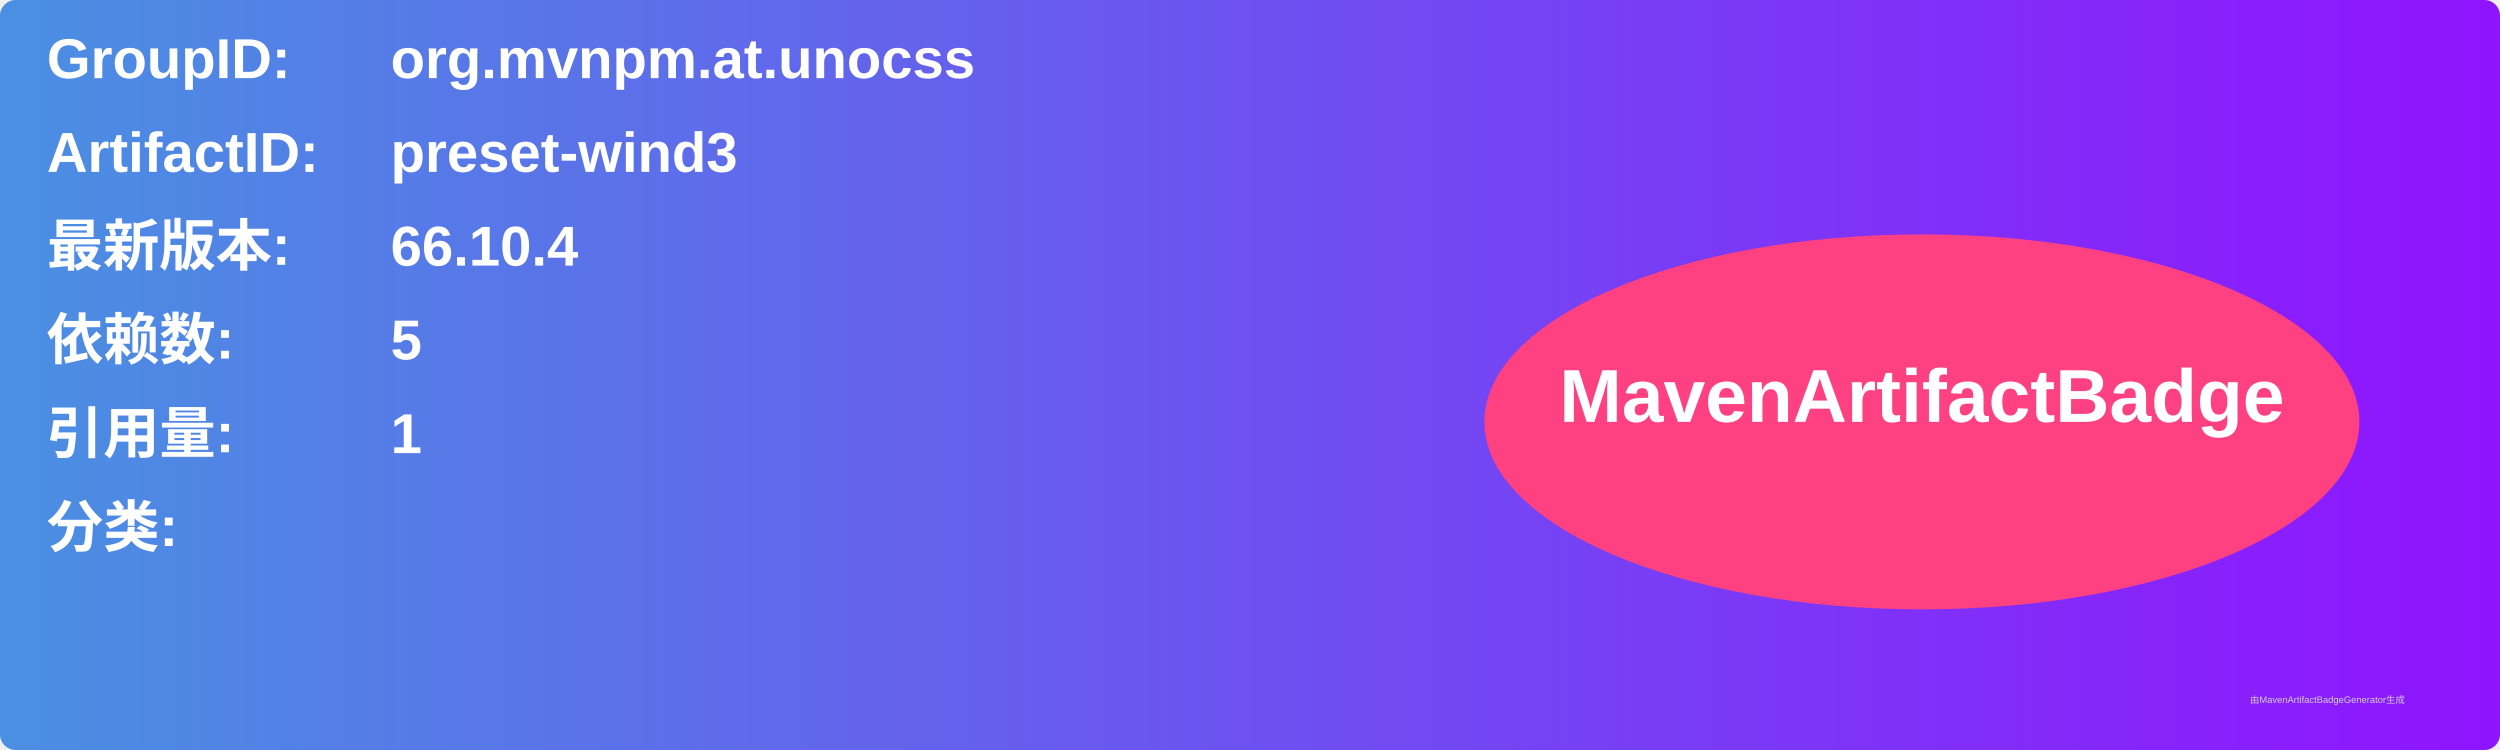
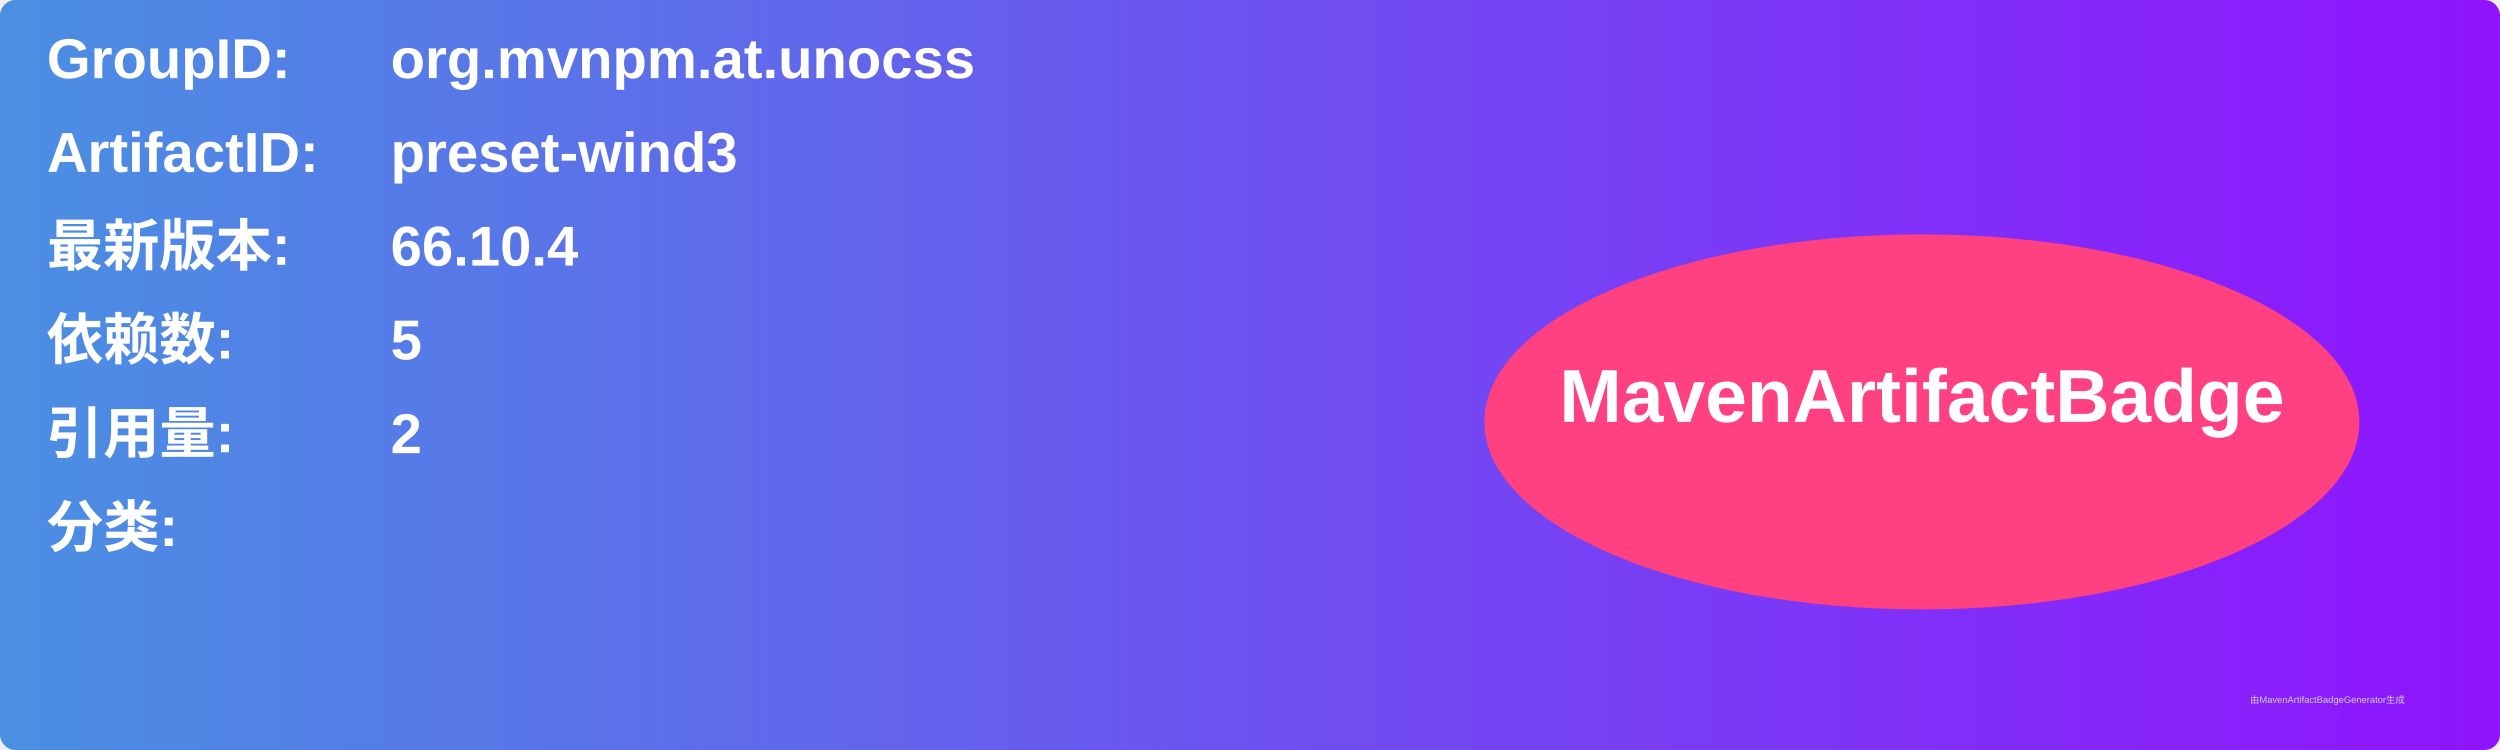
<svg xmlns="http://www.w3.org/2000/svg" width="800" height="240" viewBox="0 0 800 240">
  <linearGradient id="grad" x1="0%" y1="0%" x2="100%" y2="0%">
    <stop offset="0%" stop-color="#4a90e2" />
    <stop offset="100%" stop-color="#9013fe" />
  </linearGradient>
  <rect width="100%" height="100%" rx="5" ry="5" fill="url(#grad)" />
  <g transform="translate(15, 15)">
    <text x="0" y="10" font-family="Arial" font-size="18" fill="white" font-weight="bold" width="260">GroupID:</text>
    <text x="110" y="10" font-family="Arial" font-size="18" fill="white" font-weight="bold" width="460">org.mvnpm.at.unocss</text>
    <text x="0" y="40" font-family="Arial" font-size="18" fill="white" font-weight="bold" width="260">ArtifactID:</text>
    <text x="110" y="40" font-family="Arial" font-size="18" fill="white" font-weight="bold" width="460">preset-wind3</text>
    <text x="0" y="70" font-family="Arial" font-size="18" fill="white" font-weight="bold">最新版本:</text>
    <text x="110" y="70" font-family="Arial" font-size="18" fill="white" font-weight="bold">
      <tspan font-weight="bold">66.10.4</tspan>
    </text>
    <text x="0" y="100" font-family="Arial" font-size="18" fill="white" font-weight="bold">依赖数: </text>
    <text x="110" y="100" font-family="Arial" font-size="18" fill="white">
      <tspan font-weight="bold">5</tspan>
    </text>
    <text x="0" y="130" font-family="Arial" font-size="18" fill="white" font-weight="bold">引用量: </text>
    <text x="110" y="130" font-family="Arial" font-size="18" fill="white">
-       <tspan font-weight="bold">1</tspan>
+       <tspan font-weight="bold">2</tspan>
    </text>
    <text x="0" y="160" font-family="Arial" font-size="18" fill="white" font-weight="bold">分类:</text>
    <text x="10" y="190" font-family="Arial" font-size="10" fill="white">
      <tspan font-weight="bold" />
    </text>
    <ellipse cx="600" cy="120" rx="140" ry="60" fill="#ff4081" />
    <text x="600" y="120" text-anchor="middle" font-family="Arial" font-size="24" fill="white" font-weight="bold">MavenArtifactBadge</text>
  </g>
  <text x="720" y="225" font-family="Arial" font-size="3" fill="#d0d0d0">由MavenArtifactBadgeGenerator生成</text>
</svg>
